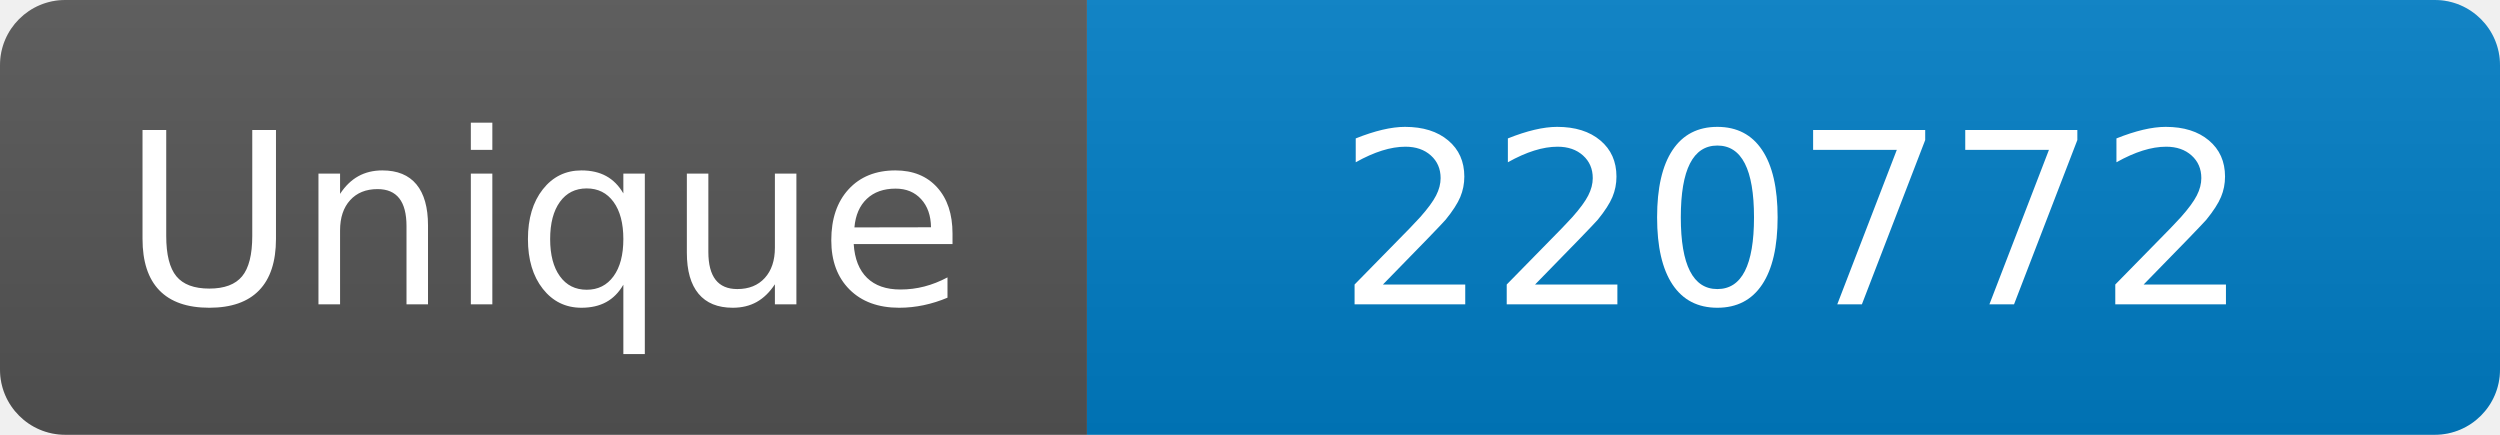
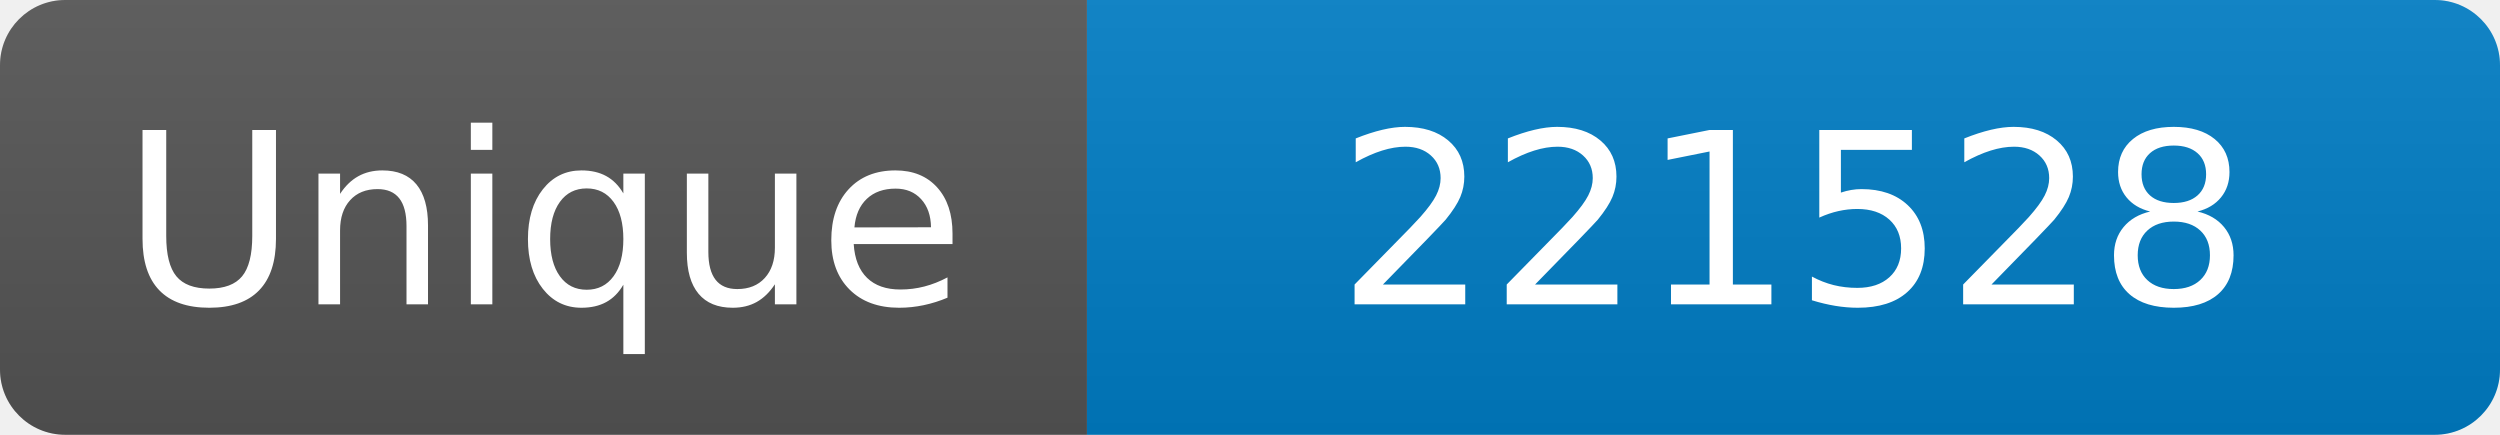
<svg xmlns="http://www.w3.org/2000/svg" width="115" height="20" role="img" aria-label="Maintained?: yes">
  <linearGradient id="s" x2="0" y2="100%">
    <stop offset="0" stop-color="#bbb" stop-opacity=".1" />
    <stop offset="1" stop-opacity=".1" />
  </linearGradient>
  <clipPath id="r">
    <rect width="115" height="20" rx="3" fill="#fff" />
  </clipPath>
  <g clip-path="url(#r)">
    <rect width="50" height="20" fill="#555" />
    <rect x="50" width="160" height="20" fill="#007ec6" />
    <rect width="115" height="20" fill="url(#s)" />
  </g>
  <g fill="#fff" text-anchor="middle" font-family="Verdana,Geneva,DejaVu Sans,sans-serif" font-size="110">
    <text x="250" y="140" transform="scale(.1)" fill="#fff">Unique</text>
-     <text x="825" y="140" transform="scale(.1)" fill="#fff">220772</text>
+     <text x="825" y="140" transform="scale(.1)" fill="#fff">221528</text>
  </g>
</svg>
